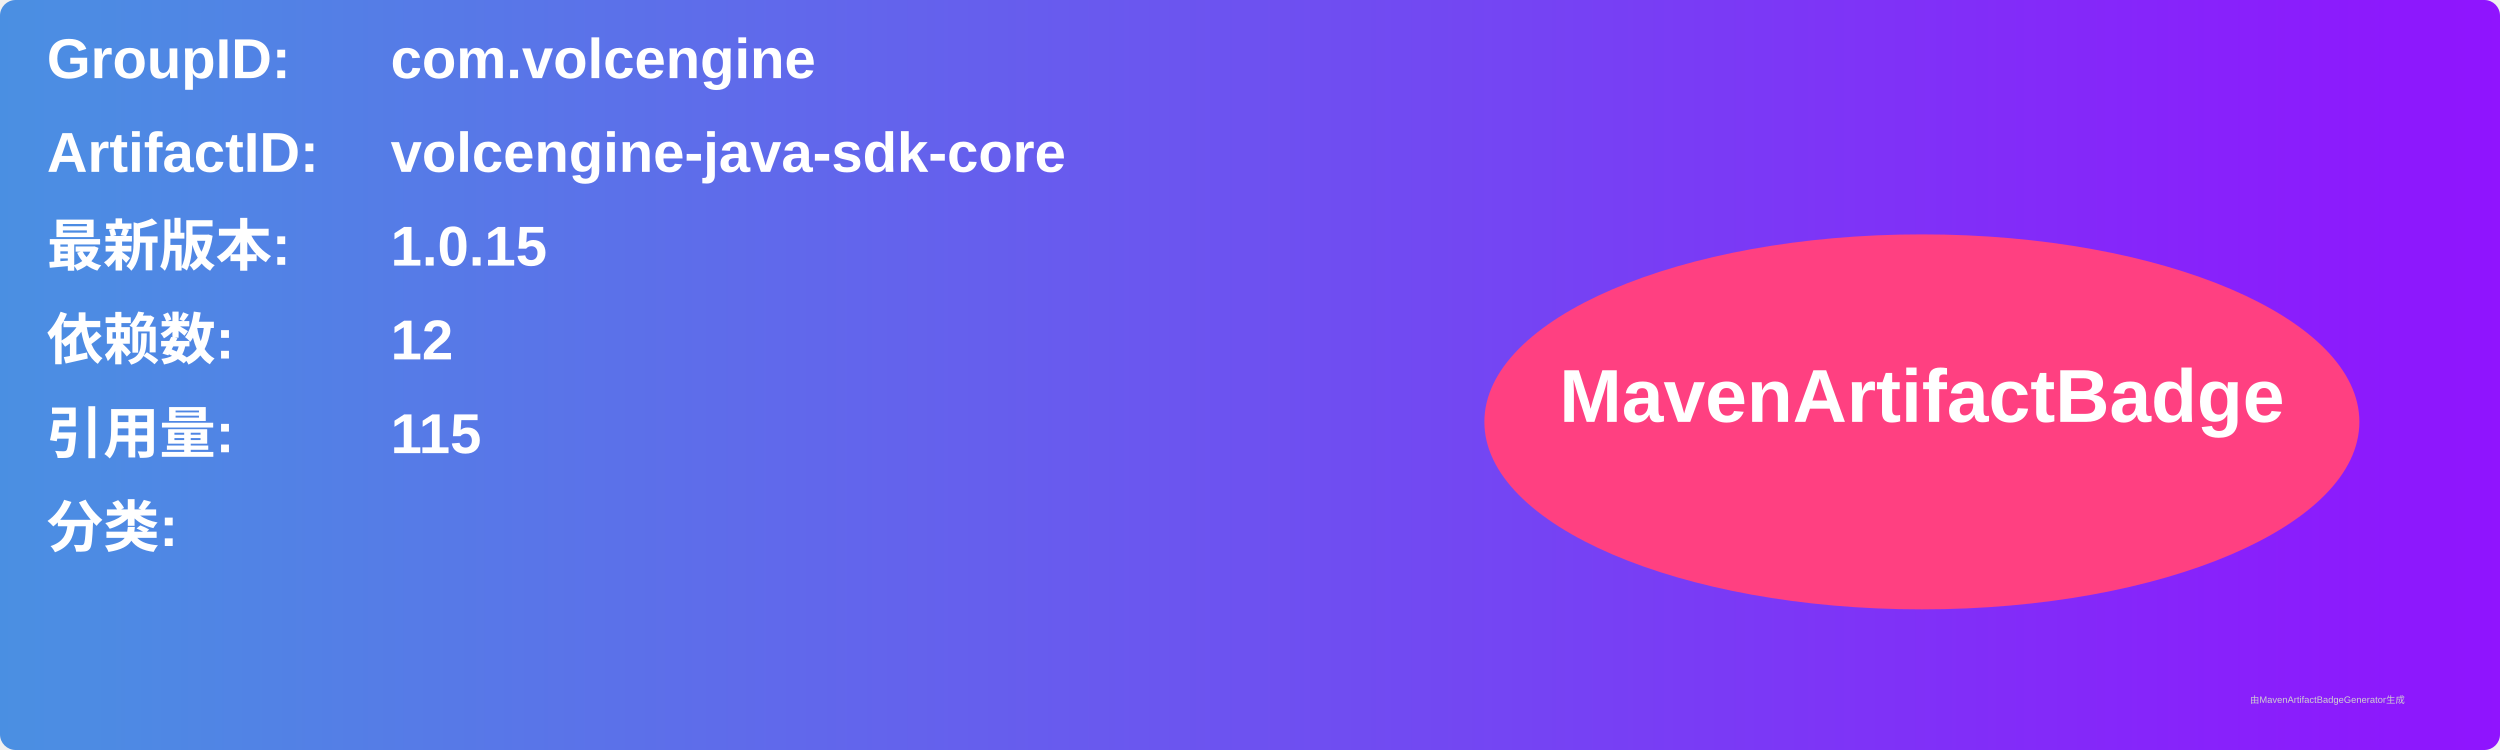
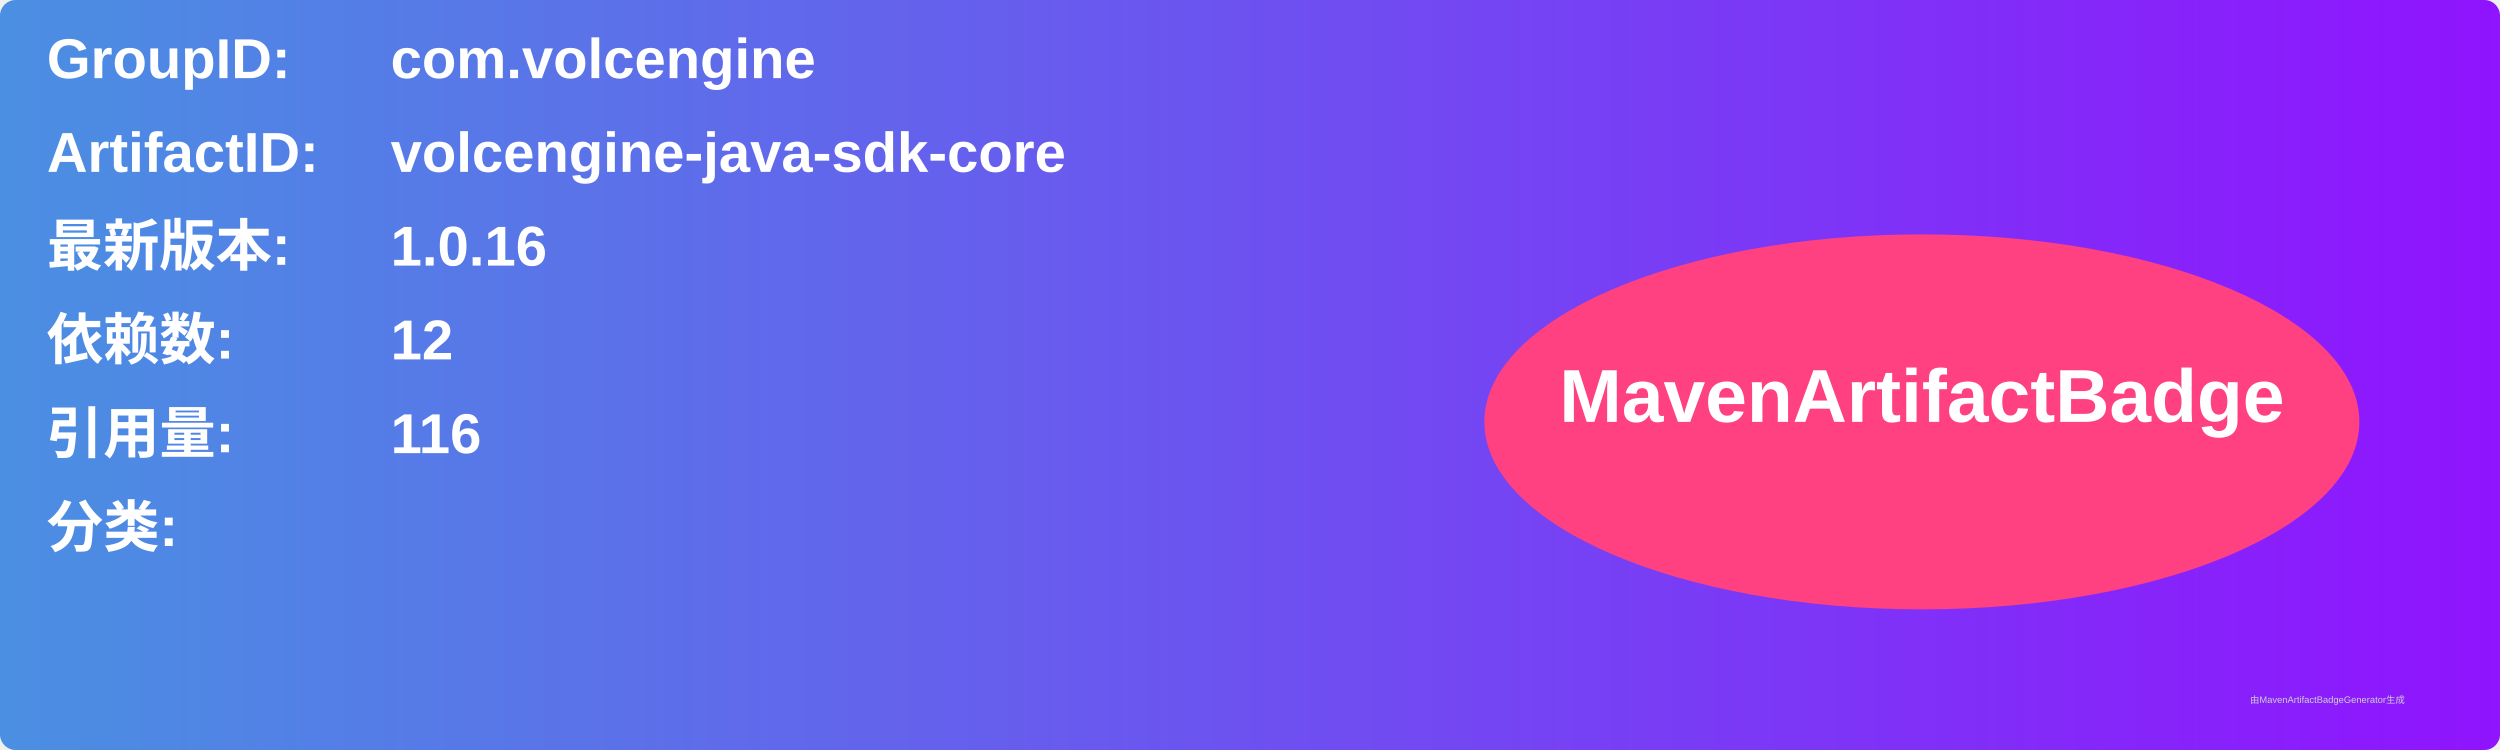
<svg xmlns="http://www.w3.org/2000/svg" width="800" height="240" viewBox="0 0 800 240">
  <linearGradient id="grad" x1="0%" y1="0%" x2="100%" y2="0%">
    <stop offset="0%" stop-color="#4a90e2" />
    <stop offset="100%" stop-color="#9013fe" />
  </linearGradient>
  <rect width="100%" height="100%" rx="5" ry="5" fill="url(#grad)" />
  <g transform="translate(15, 15)">
    <text x="0" y="10" font-family="Arial" font-size="18" fill="white" font-weight="bold" width="260">GroupID:</text>
    <text x="110" y="10" font-family="Arial" font-size="18" fill="white" font-weight="bold" width="460">com.volcengine</text>
    <text x="0" y="40" font-family="Arial" font-size="18" fill="white" font-weight="bold" width="260">ArtifactID:</text>
    <text x="110" y="40" font-family="Arial" font-size="18" fill="white" font-weight="bold" width="460">volcengine-java-sdk-core</text>
    <text x="0" y="70" font-family="Arial" font-size="18" fill="white" font-weight="bold">最新版本:</text>
    <text x="110" y="70" font-family="Arial" font-size="18" fill="white" font-weight="bold">
-       <tspan font-weight="bold">1.0.15</tspan>
+       <tspan font-weight="bold">1.0.16</tspan>
    </text>
    <text x="0" y="100" font-family="Arial" font-size="18" fill="white" font-weight="bold">依赖数: </text>
    <text x="110" y="100" font-family="Arial" font-size="18" fill="white">
      <tspan font-weight="bold">12</tspan>
    </text>
    <text x="0" y="130" font-family="Arial" font-size="18" fill="white" font-weight="bold">引用量: </text>
    <text x="110" y="130" font-family="Arial" font-size="18" fill="white">
-       <tspan font-weight="bold">115</tspan>
+       <tspan font-weight="bold">116</tspan>
    </text>
    <text x="0" y="160" font-family="Arial" font-size="18" fill="white" font-weight="bold">分类:</text>
    <text x="10" y="190" font-family="Arial" font-size="10" fill="white">
      <tspan font-weight="bold" />
    </text>
    <ellipse cx="600" cy="120" rx="140" ry="60" fill="#ff4081" />
    <text x="600" y="120" text-anchor="middle" font-family="Arial" font-size="24" fill="white" font-weight="bold">MavenArtifactBadge</text>
  </g>
  <text x="720" y="225" font-family="Arial" font-size="3" fill="#d0d0d0">由MavenArtifactBadgeGenerator生成</text>
</svg>
